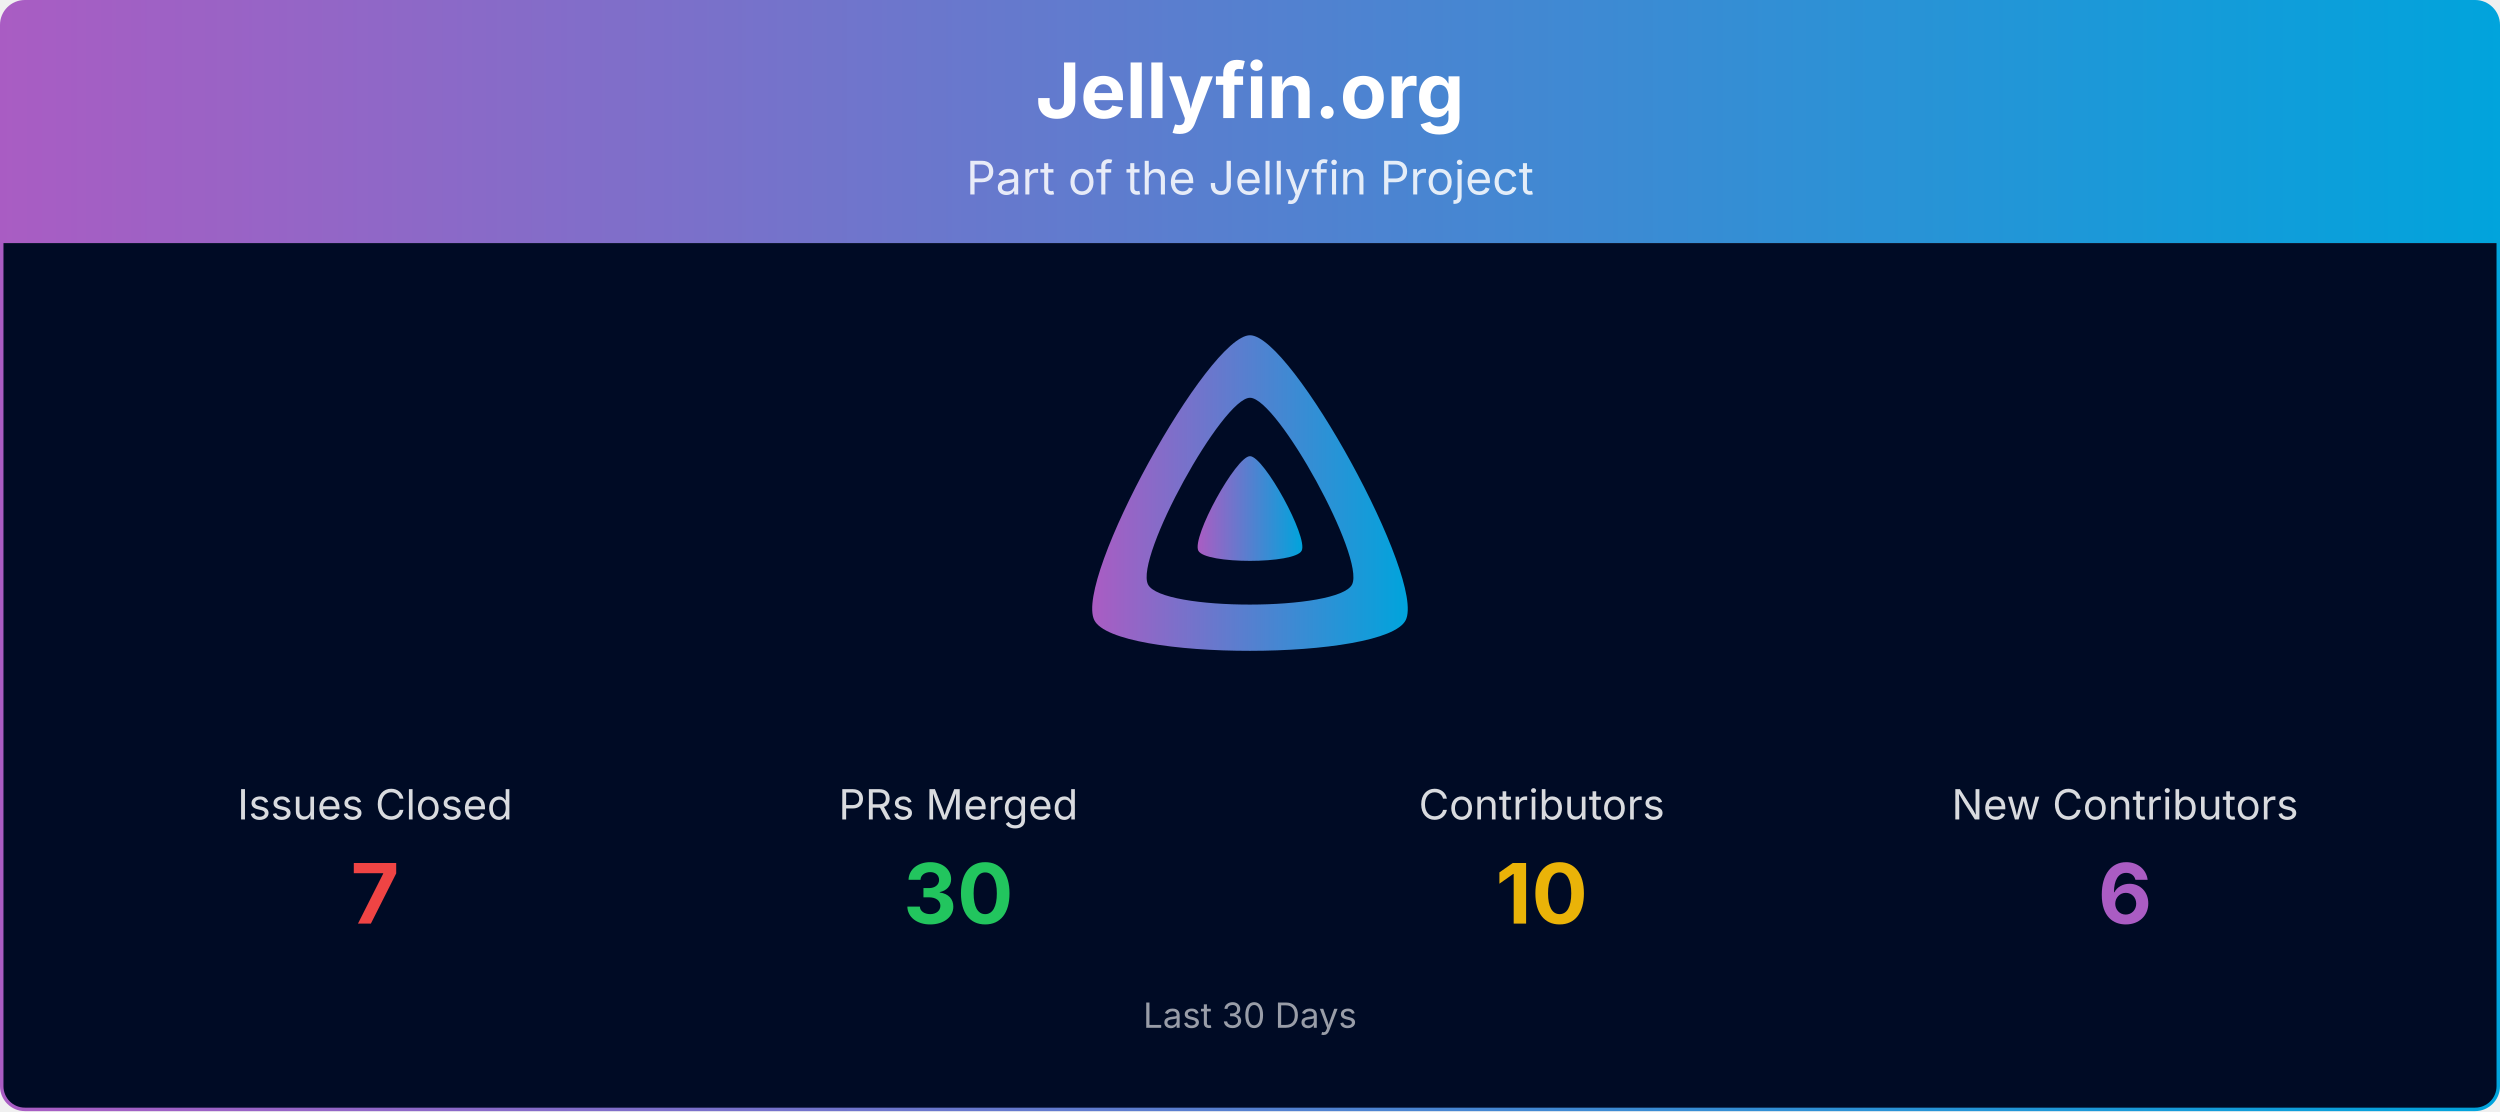
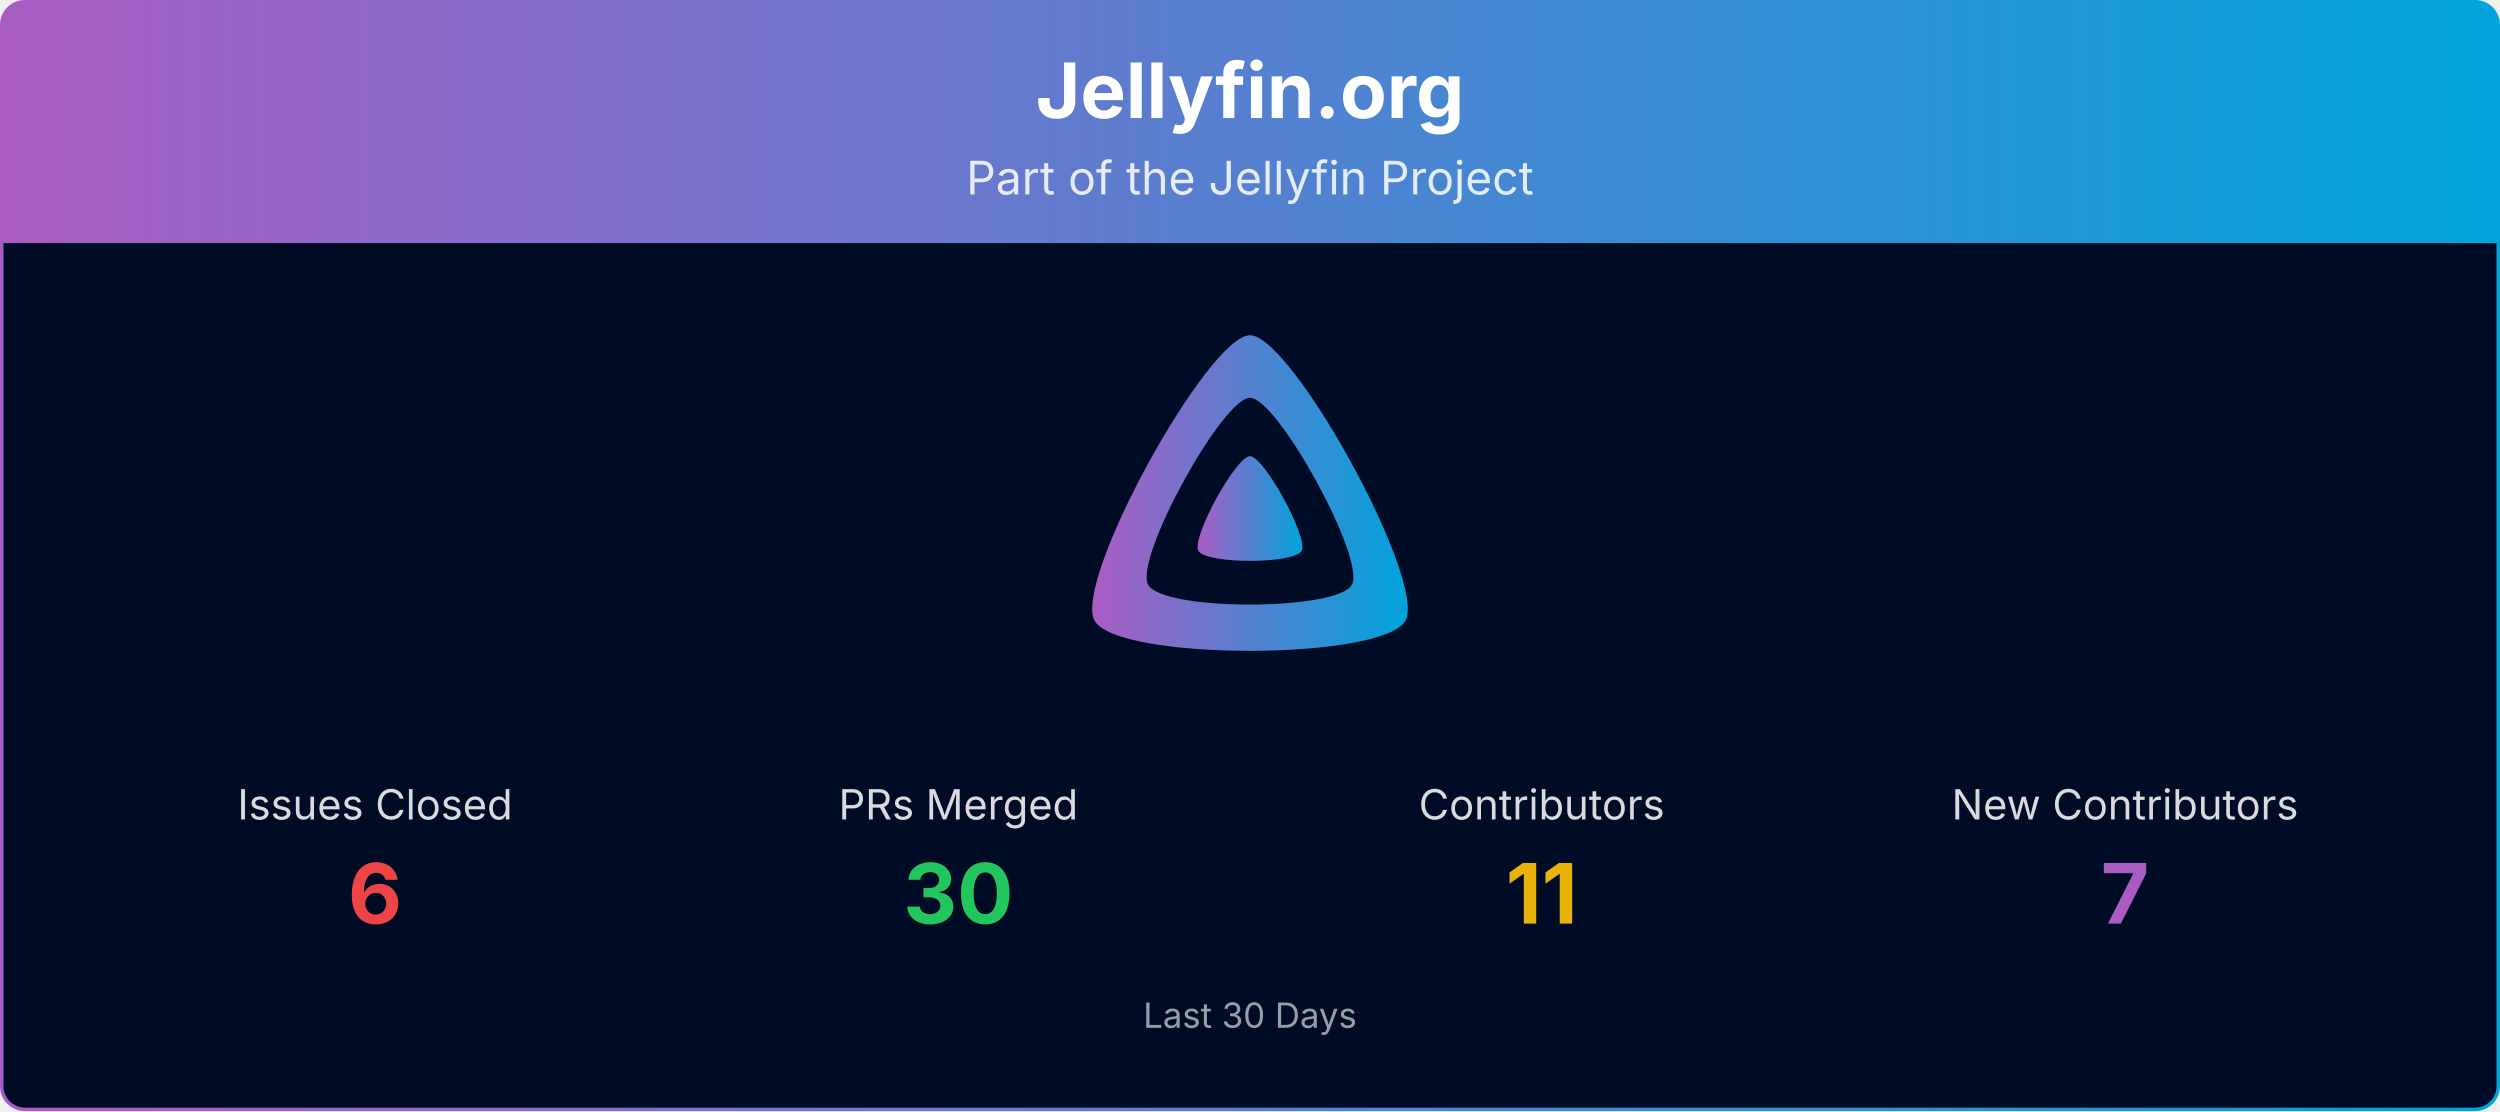
<svg xmlns="http://www.w3.org/2000/svg" viewBox="0 0 1080 480" width="100%" role="img" aria-label="Jellyfin.org">
  <defs>
    <linearGradient id="banner-jellyfin.org-grad" x1="0" y1="0" x2="1" y2="0">
      <stop offset="0%" stop-color="#AA5CC3" />
      <stop offset="100%" stop-color="#00A4DC" />
    </linearGradient>
    <clipPath id="banner-jellyfin.org-grad-clip">
      <rect x="0.75" y="0.75" width="1078.5" height="478.5" rx="10" ry="10" />
    </clipPath>
  </defs>
  <g clip-path="url(#banner-jellyfin.org-grad-clip)">
    <path d="M0.75,10.75 A10.0,10.0 0 0 1 10.75,0.75 L1069.25,0.75 A10.0,10.0 0 0 1 1079.25,10.75 L1079.25,105.00 L0.75,105.00 Z" fill="url(#banner-jellyfin.org-grad)" />
    <text x="540.0" y="51" text-anchor="middle" font-size="33" font-weight="700" font-family="Plus Jakarta Sans, system-ui, -apple-system, Segoe UI, sans-serif" fill="#ffffff">Jellyfin.org</text>
    <text x="540.0" y="84" text-anchor="middle" font-size="20" font-family="Plus Jakarta Sans, system-ui, -apple-system, Segoe UI, sans-serif" fill="#ffffff" opacity="0.85">Part of the Jellyfin Project</text>
    <rect x="0.75" y="105" width="1078.5" height="374.25" fill="#000b25" />
    <g transform="translate(465.00,138.00) scale(0.29297)">
      <path fill="url(#banner-jellyfin.org-grad)" fill-rule="evenodd" d="M256,23.3c-61.6,0-259.8,359.4-229.6,420.1s429.3,60,459.2,0S317.6,23.3,256,23.3zM406.5,390.8c-19.6,39.3-281.1,39.8-300.9,0s110.1-275.3,150.4-275.3S426.1,351.4,406.5,390.8z" />
      <path fill="url(#banner-jellyfin.org-grad)" d="M256,201.6c-20.4,0-86.2,119.3-76.2,139.4s142.5,19.9,152.4,0S276.5,201.6,256,201.6z" />
    </g>
    <text x="162.0" y="354.0" text-anchor="middle" font-size="18" font-family="Plus Jakarta Sans, system-ui, -apple-system, Segoe UI, sans-serif" fill="#ffffff" opacity="0.85">Issues Closed</text>
-     <text x="162.0" y="399.0" text-anchor="middle" font-size="36" font-weight="700" font-family="Plus Jakarta Sans, system-ui, -apple-system, Segoe UI, sans-serif" fill="#ef4444">7</text>
+     <text x="162.0" y="399.0" text-anchor="middle" font-size="36" font-weight="700" font-family="Plus Jakarta Sans, system-ui, -apple-system, Segoe UI, sans-serif" fill="#ef4444">6</text>
    <text x="414.0" y="354.0" text-anchor="middle" font-size="18" font-family="Plus Jakarta Sans, system-ui, -apple-system, Segoe UI, sans-serif" fill="#ffffff" opacity="0.85">PRs Merged</text>
    <text x="414.0" y="399.0" text-anchor="middle" font-size="36" font-weight="700" font-family="Plus Jakarta Sans, system-ui, -apple-system, Segoe UI, sans-serif" fill="#22c55e">30</text>
    <text x="666.0" y="354.0" text-anchor="middle" font-size="18" font-family="Plus Jakarta Sans, system-ui, -apple-system, Segoe UI, sans-serif" fill="#ffffff" opacity="0.85">Contributors</text>
-     <text x="666.0" y="399.0" text-anchor="middle" font-size="36" font-weight="700" font-family="Plus Jakarta Sans, system-ui, -apple-system, Segoe UI, sans-serif" fill="#eab308">10</text>
+     <text x="666.0" y="399.0" text-anchor="middle" font-size="36" font-weight="700" font-family="Plus Jakarta Sans, system-ui, -apple-system, Segoe UI, sans-serif" fill="#eab308">11</text>
    <text x="918.0" y="354.0" text-anchor="middle" font-size="18" font-family="Plus Jakarta Sans, system-ui, -apple-system, Segoe UI, sans-serif" fill="#ffffff" opacity="0.85">New Contributors</text>
-     <text x="918.0" y="399.0" text-anchor="middle" font-size="36" font-weight="700" font-family="Plus Jakarta Sans, system-ui, -apple-system, Segoe UI, sans-serif" fill="#AA5CC3">6</text>
+     <text x="918.0" y="399.0" text-anchor="middle" font-size="36" font-weight="700" font-family="Plus Jakarta Sans, system-ui, -apple-system, Segoe UI, sans-serif" fill="#AA5CC3">7</text>
    <text x="540.0" y="444.0" text-anchor="middle" font-size="15" font-family="Plus Jakarta Sans, system-ui, -apple-system, Segoe UI, sans-serif" fill="#ffffff" opacity="0.6">Last 30 Days</text>
  </g>
  <rect x="0.75" y="0.75" width="1078.5" height="478.5" rx="10" ry="10" fill="none" stroke="url(#banner-jellyfin.org-grad)" stroke-width="1.5" />
</svg>
